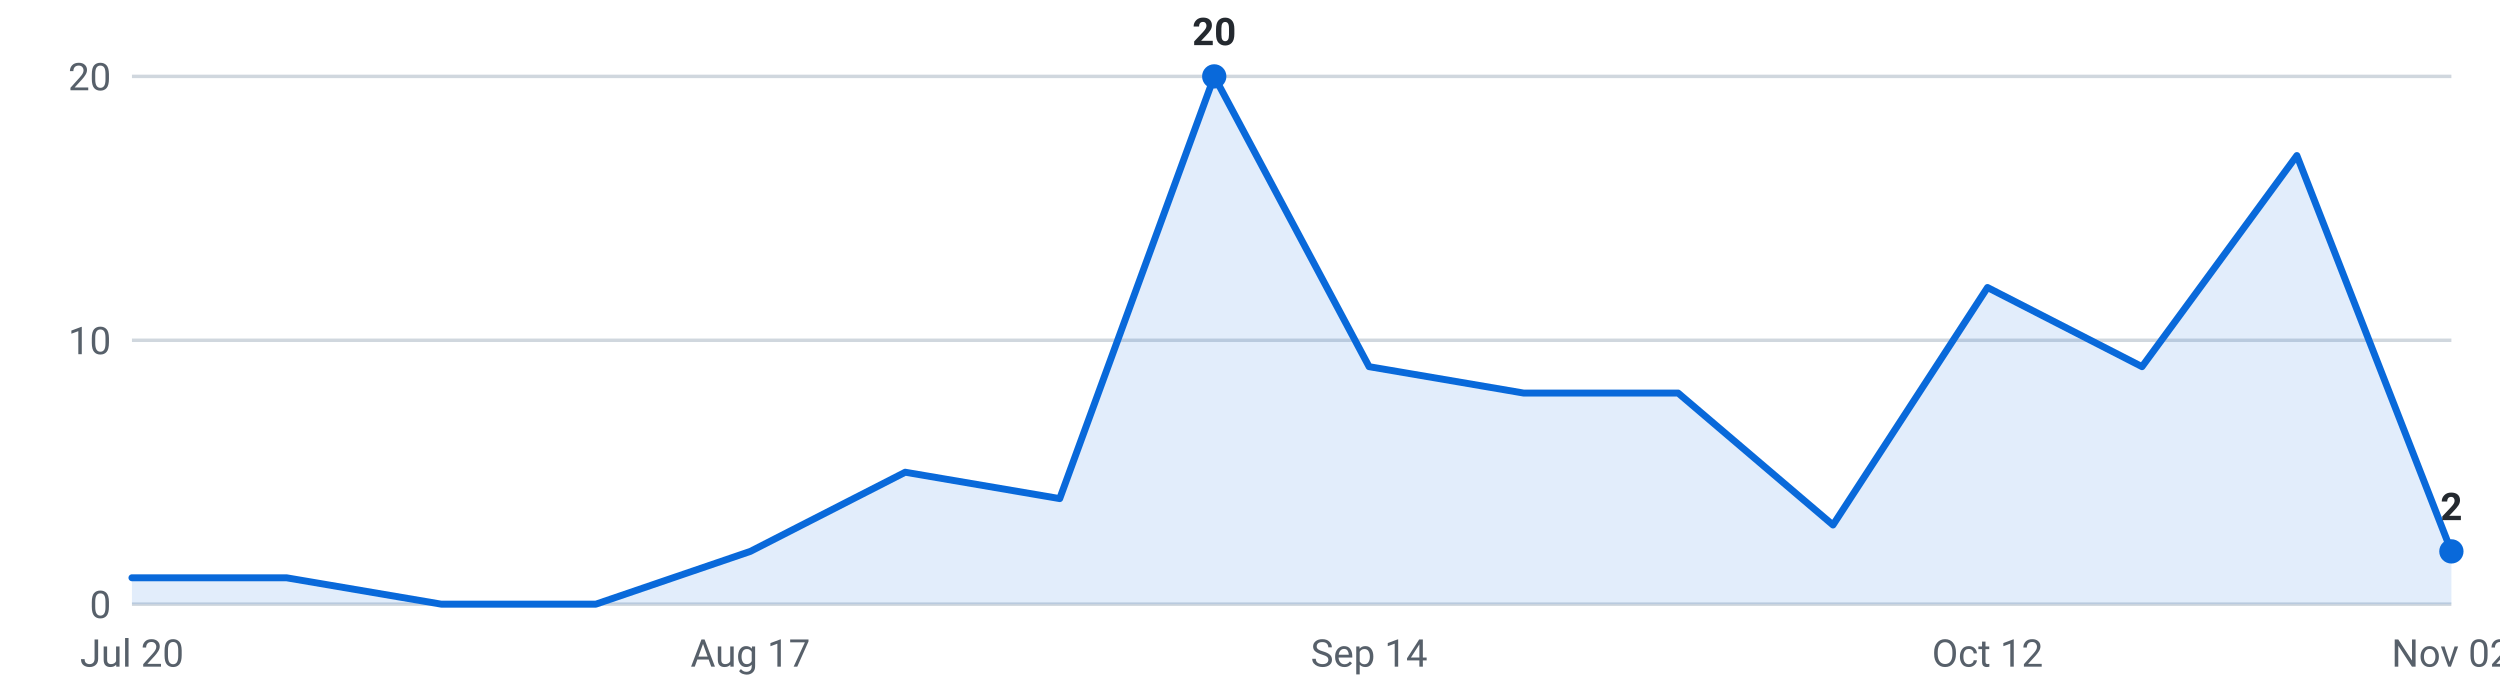
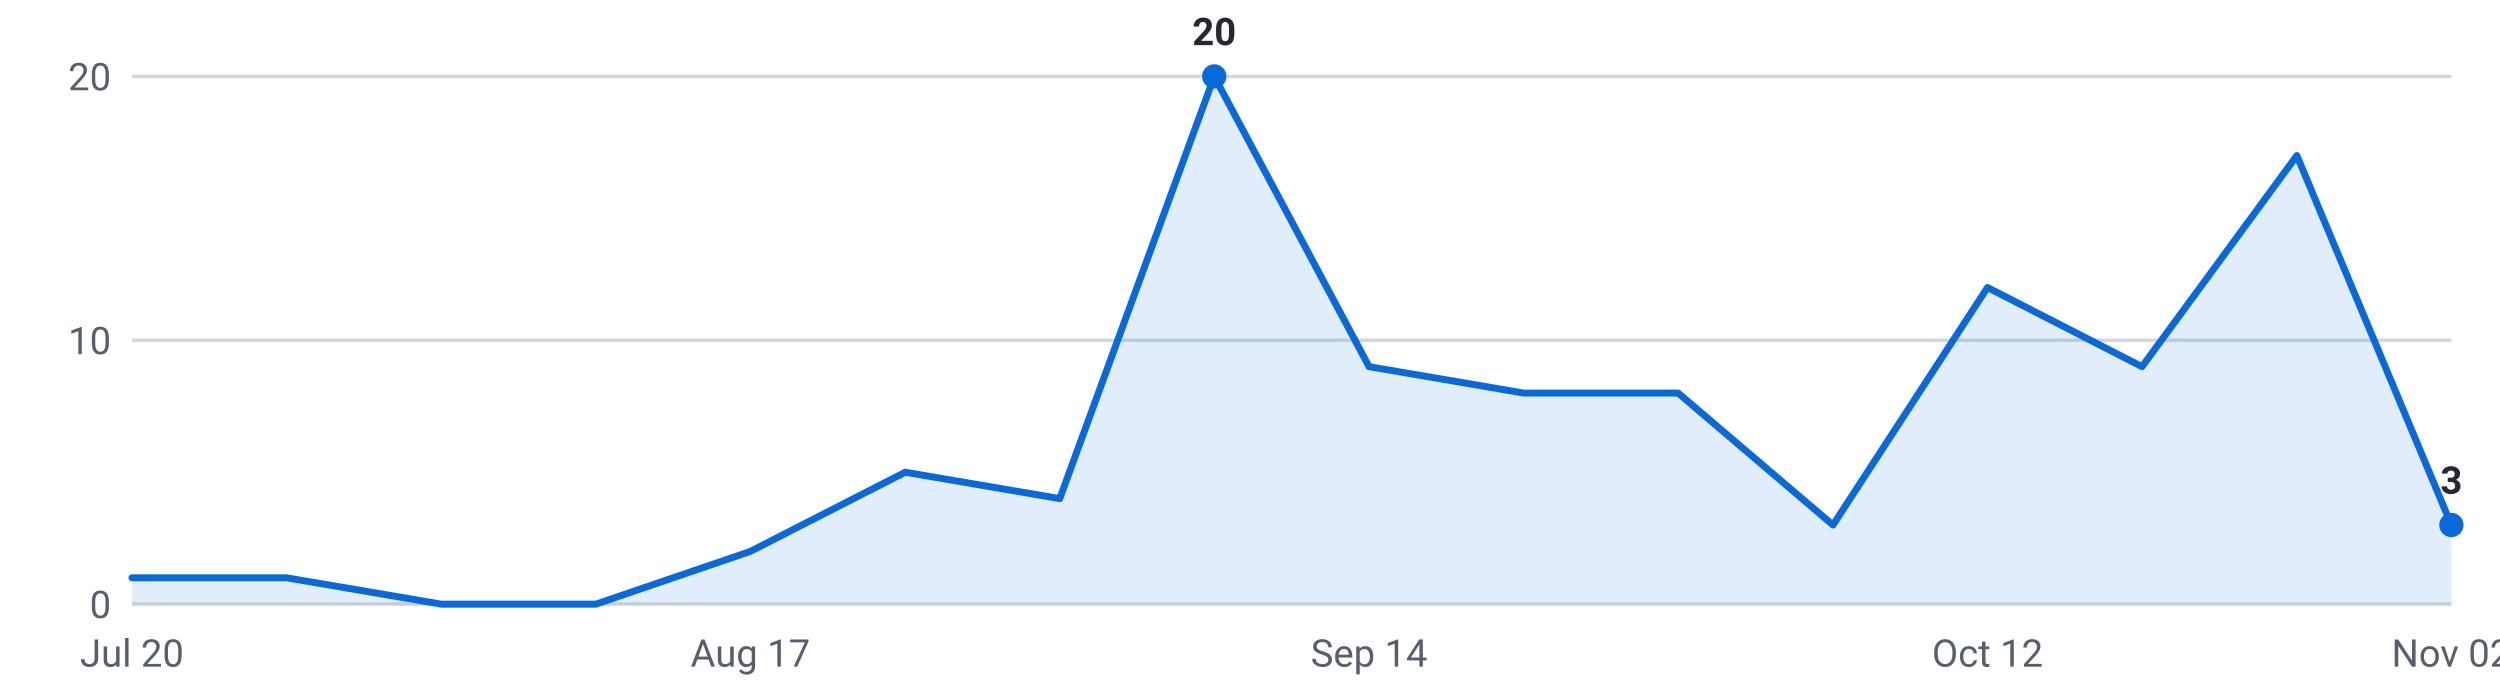
<svg xmlns="http://www.w3.org/2000/svg" viewBox="0 0 720 200" width="720" height="200" role="img" aria-label="Internships posted per week, last 16 weeks">
  <g font-family="-apple-system,Segoe UI,Roboto,sans-serif" font-size="11">
    <line x1="38" y1="174.0" x2="706" y2="174.0" stroke="#d0d7de" stroke-width="1" />
    <text x="32" y="178.0" text-anchor="end" fill="#57606a">0</text>
    <line x1="38" y1="98.0" x2="706" y2="98.0" stroke="#d0d7de" stroke-width="1" />
    <text x="32" y="102.0" text-anchor="end" fill="#57606a">10</text>
    <line x1="38" y1="22.0" x2="706" y2="22.0" stroke="#d0d7de" stroke-width="1" />
    <text x="32" y="26.0" text-anchor="end" fill="#57606a">20</text>
-     <path d="M38.0,174 L38.0,166.4 L82.5,166.4 L127.1,174.0 L171.6,174.0 L216.1,158.8 L260.7,136.0 L305.2,143.6 L349.7,22.0 L394.3,105.6 L438.8,113.2 L483.3,113.2 L527.9,151.2 L572.4,82.8 L616.9,105.6 L661.5,44.8 L706.0,158.8 L706.0,174 Z" fill="#0969da" fill-opacity="0.12" />
-     <polyline points="38.0,166.4 82.5,166.4 127.1,174.0 171.6,174.0 216.1,158.8 260.7,136.0 305.2,143.6 349.7,22.0 394.3,105.6 438.8,113.2 483.3,113.2 527.9,151.2 572.4,82.8 616.9,105.6 661.5,44.8 706.0,158.8" fill="none" stroke="#0969da" stroke-width="2" stroke-linejoin="round" stroke-linecap="round" />
-     <circle cx="706.0" cy="158.8" r="3.5" fill="#0969da" />
-     <text x="706.0" y="149.8" text-anchor="middle" fill="#24292f" font-weight="600">2</text>
+     <path d="M38.0,174 L38.0,166.4 L82.5,166.4 L127.1,174.0 L171.6,174.0 L216.1,158.8 L260.7,136.0 L305.2,143.6 L349.7,22.0 L394.3,105.6 L438.8,113.2 L483.3,113.2 L527.9,151.2 L572.4,82.8 L616.9,105.6 L661.5,44.8 L706.0,151.2 L706.0,174 Z" fill="#0969da" fill-opacity="0.12" />
+     <polyline points="38.0,166.4 82.5,166.4 127.1,174.0 171.6,174.0 216.1,158.8 260.7,136.0 305.2,143.6 349.7,22.0 394.3,105.6 438.8,113.2 483.3,113.2 527.9,151.2 572.4,82.8 616.9,105.6 661.5,44.8 706.0,151.2" fill="none" stroke="#0969da" stroke-width="2" stroke-linejoin="round" stroke-linecap="round" />
+     <circle cx="706.0" cy="151.2" r="3.5" fill="#0969da" />
+     <text x="706.0" y="142.2" text-anchor="middle" fill="#24292f" font-weight="600">3</text>
    <circle cx="349.7" cy="22.0" r="3.5" fill="#0969da" />
    <text x="349.7" y="13.0" text-anchor="middle" fill="#24292f" font-weight="600">20</text>
    <text x="38.0" y="192" text-anchor="middle" fill="#57606a">Jul 20</text>
    <text x="216.1" y="192" text-anchor="middle" fill="#57606a">Aug 17</text>
    <text x="394.3" y="192" text-anchor="middle" fill="#57606a">Sep 14</text>
    <text x="572.4" y="192" text-anchor="middle" fill="#57606a">Oct 12</text>
    <text x="706.0" y="192" text-anchor="middle" fill="#57606a">Nov 02</text>
  </g>
</svg>
